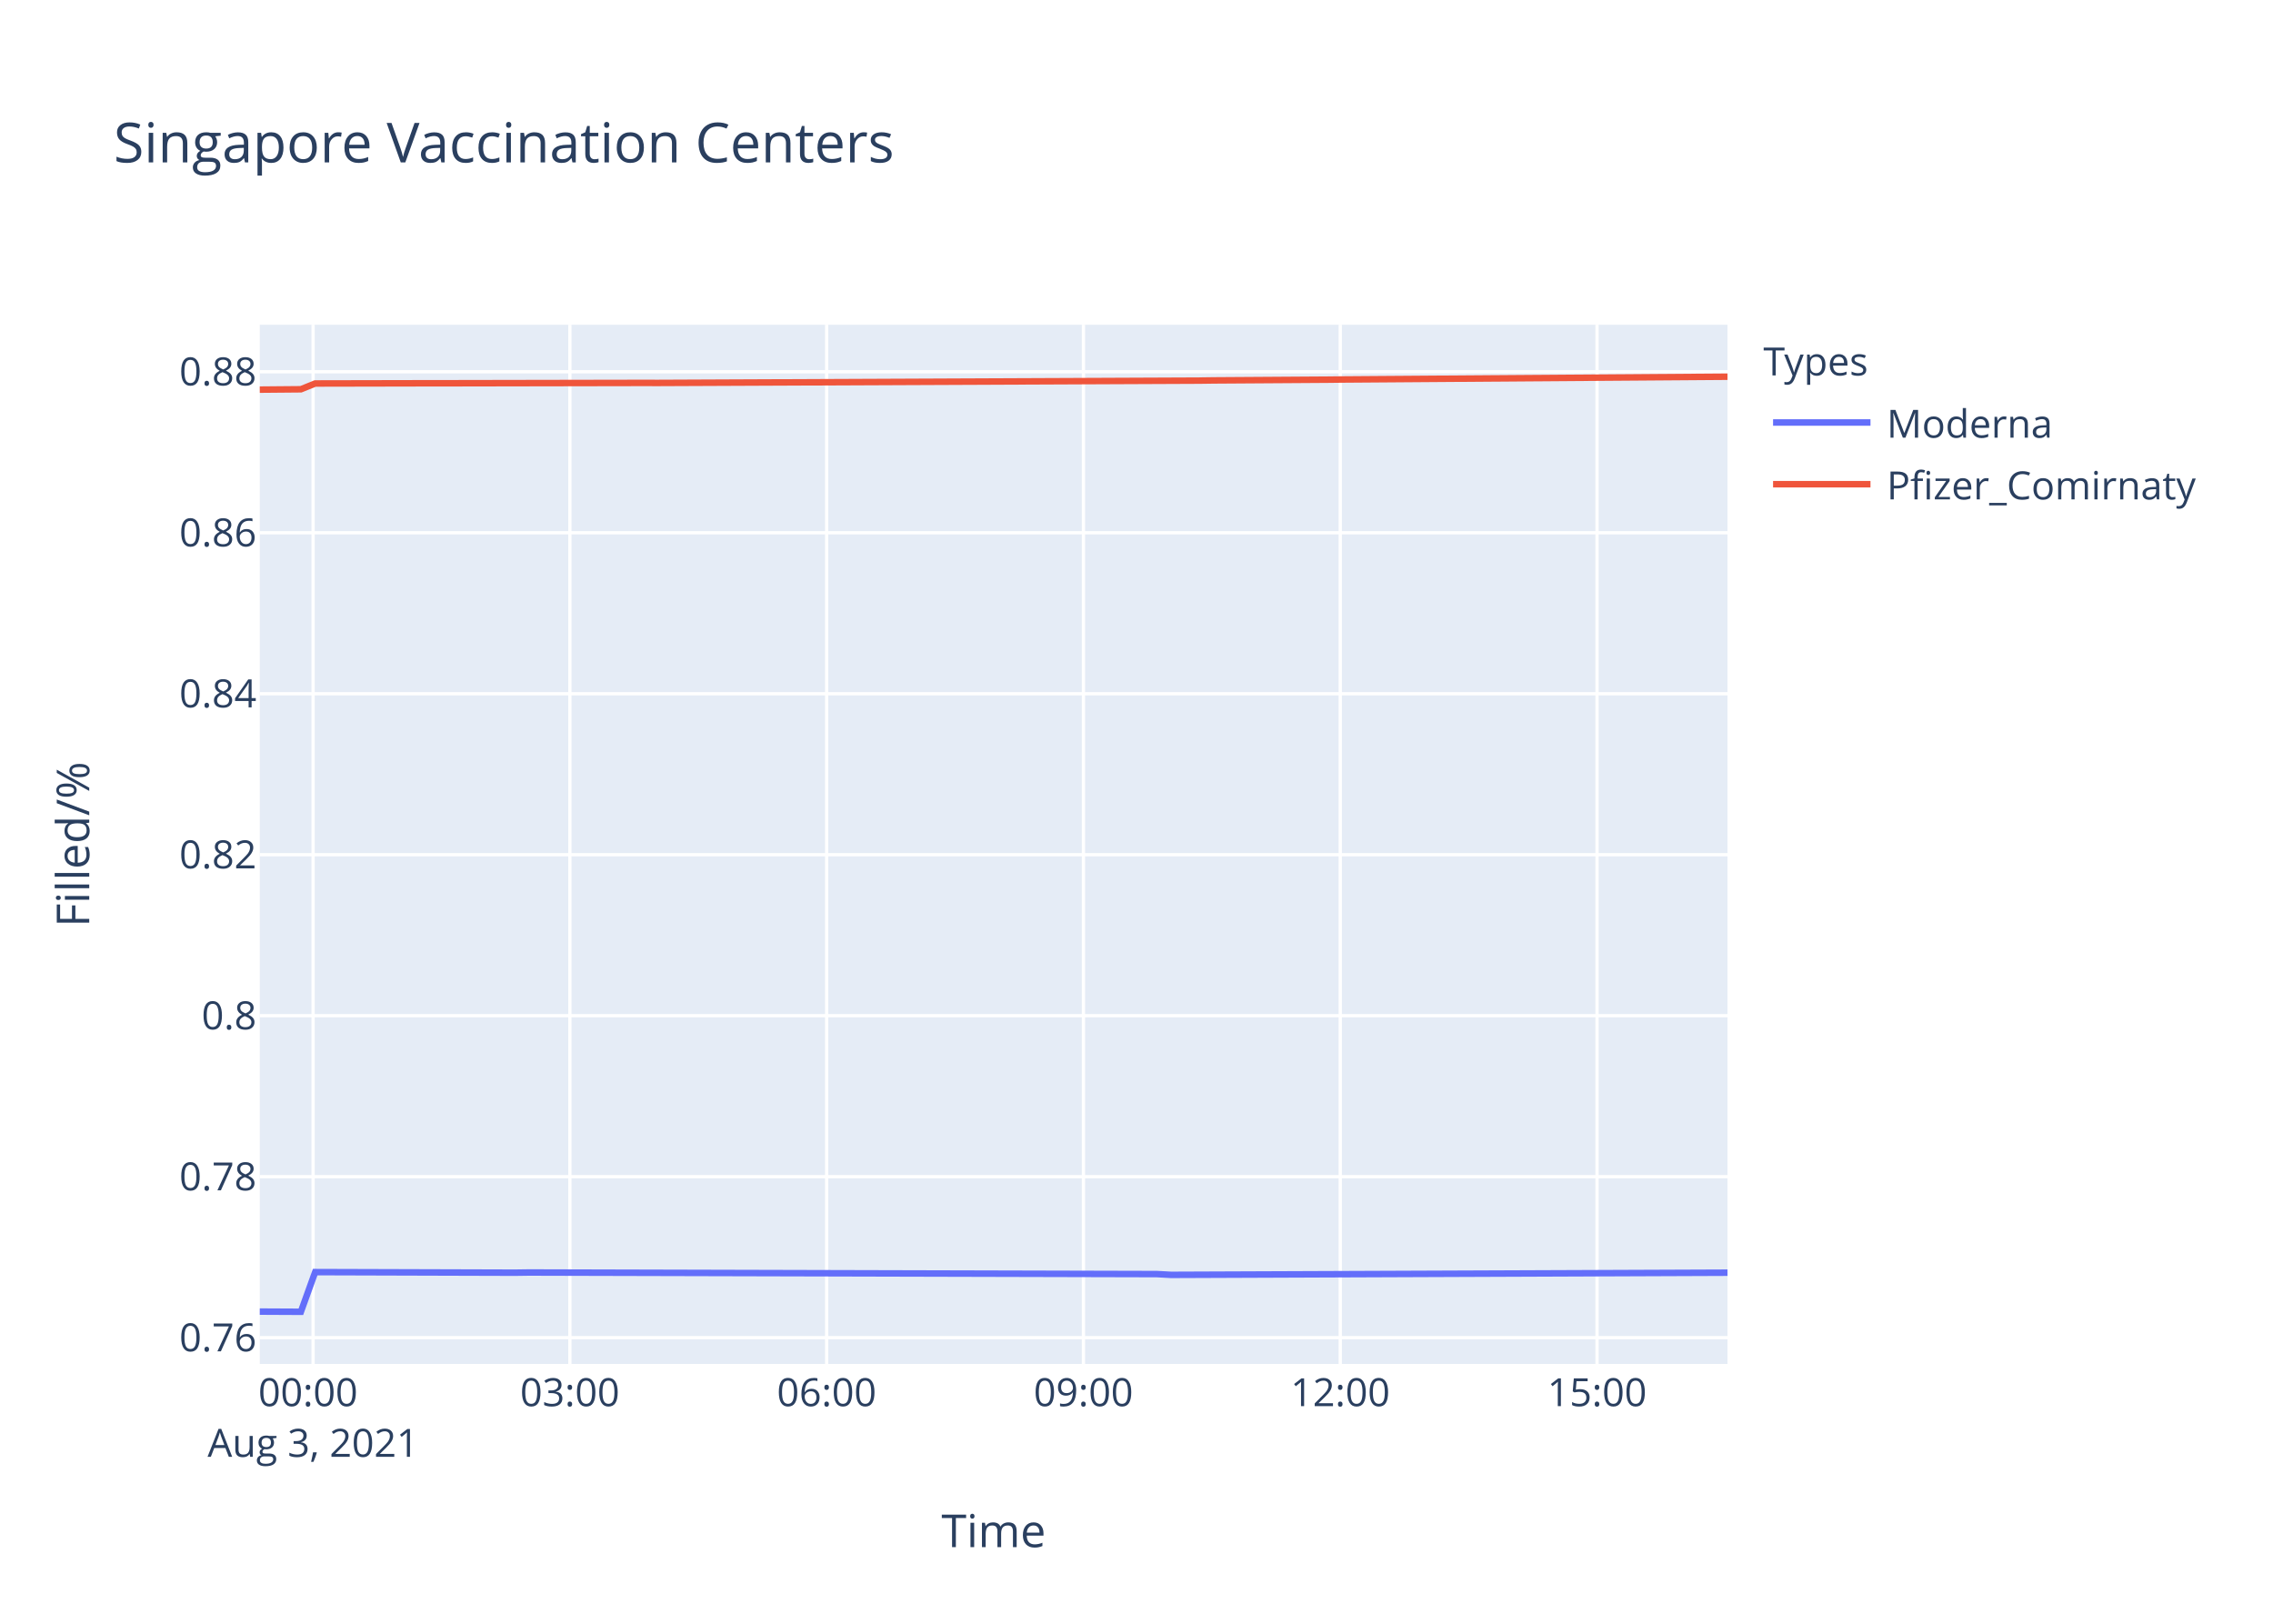
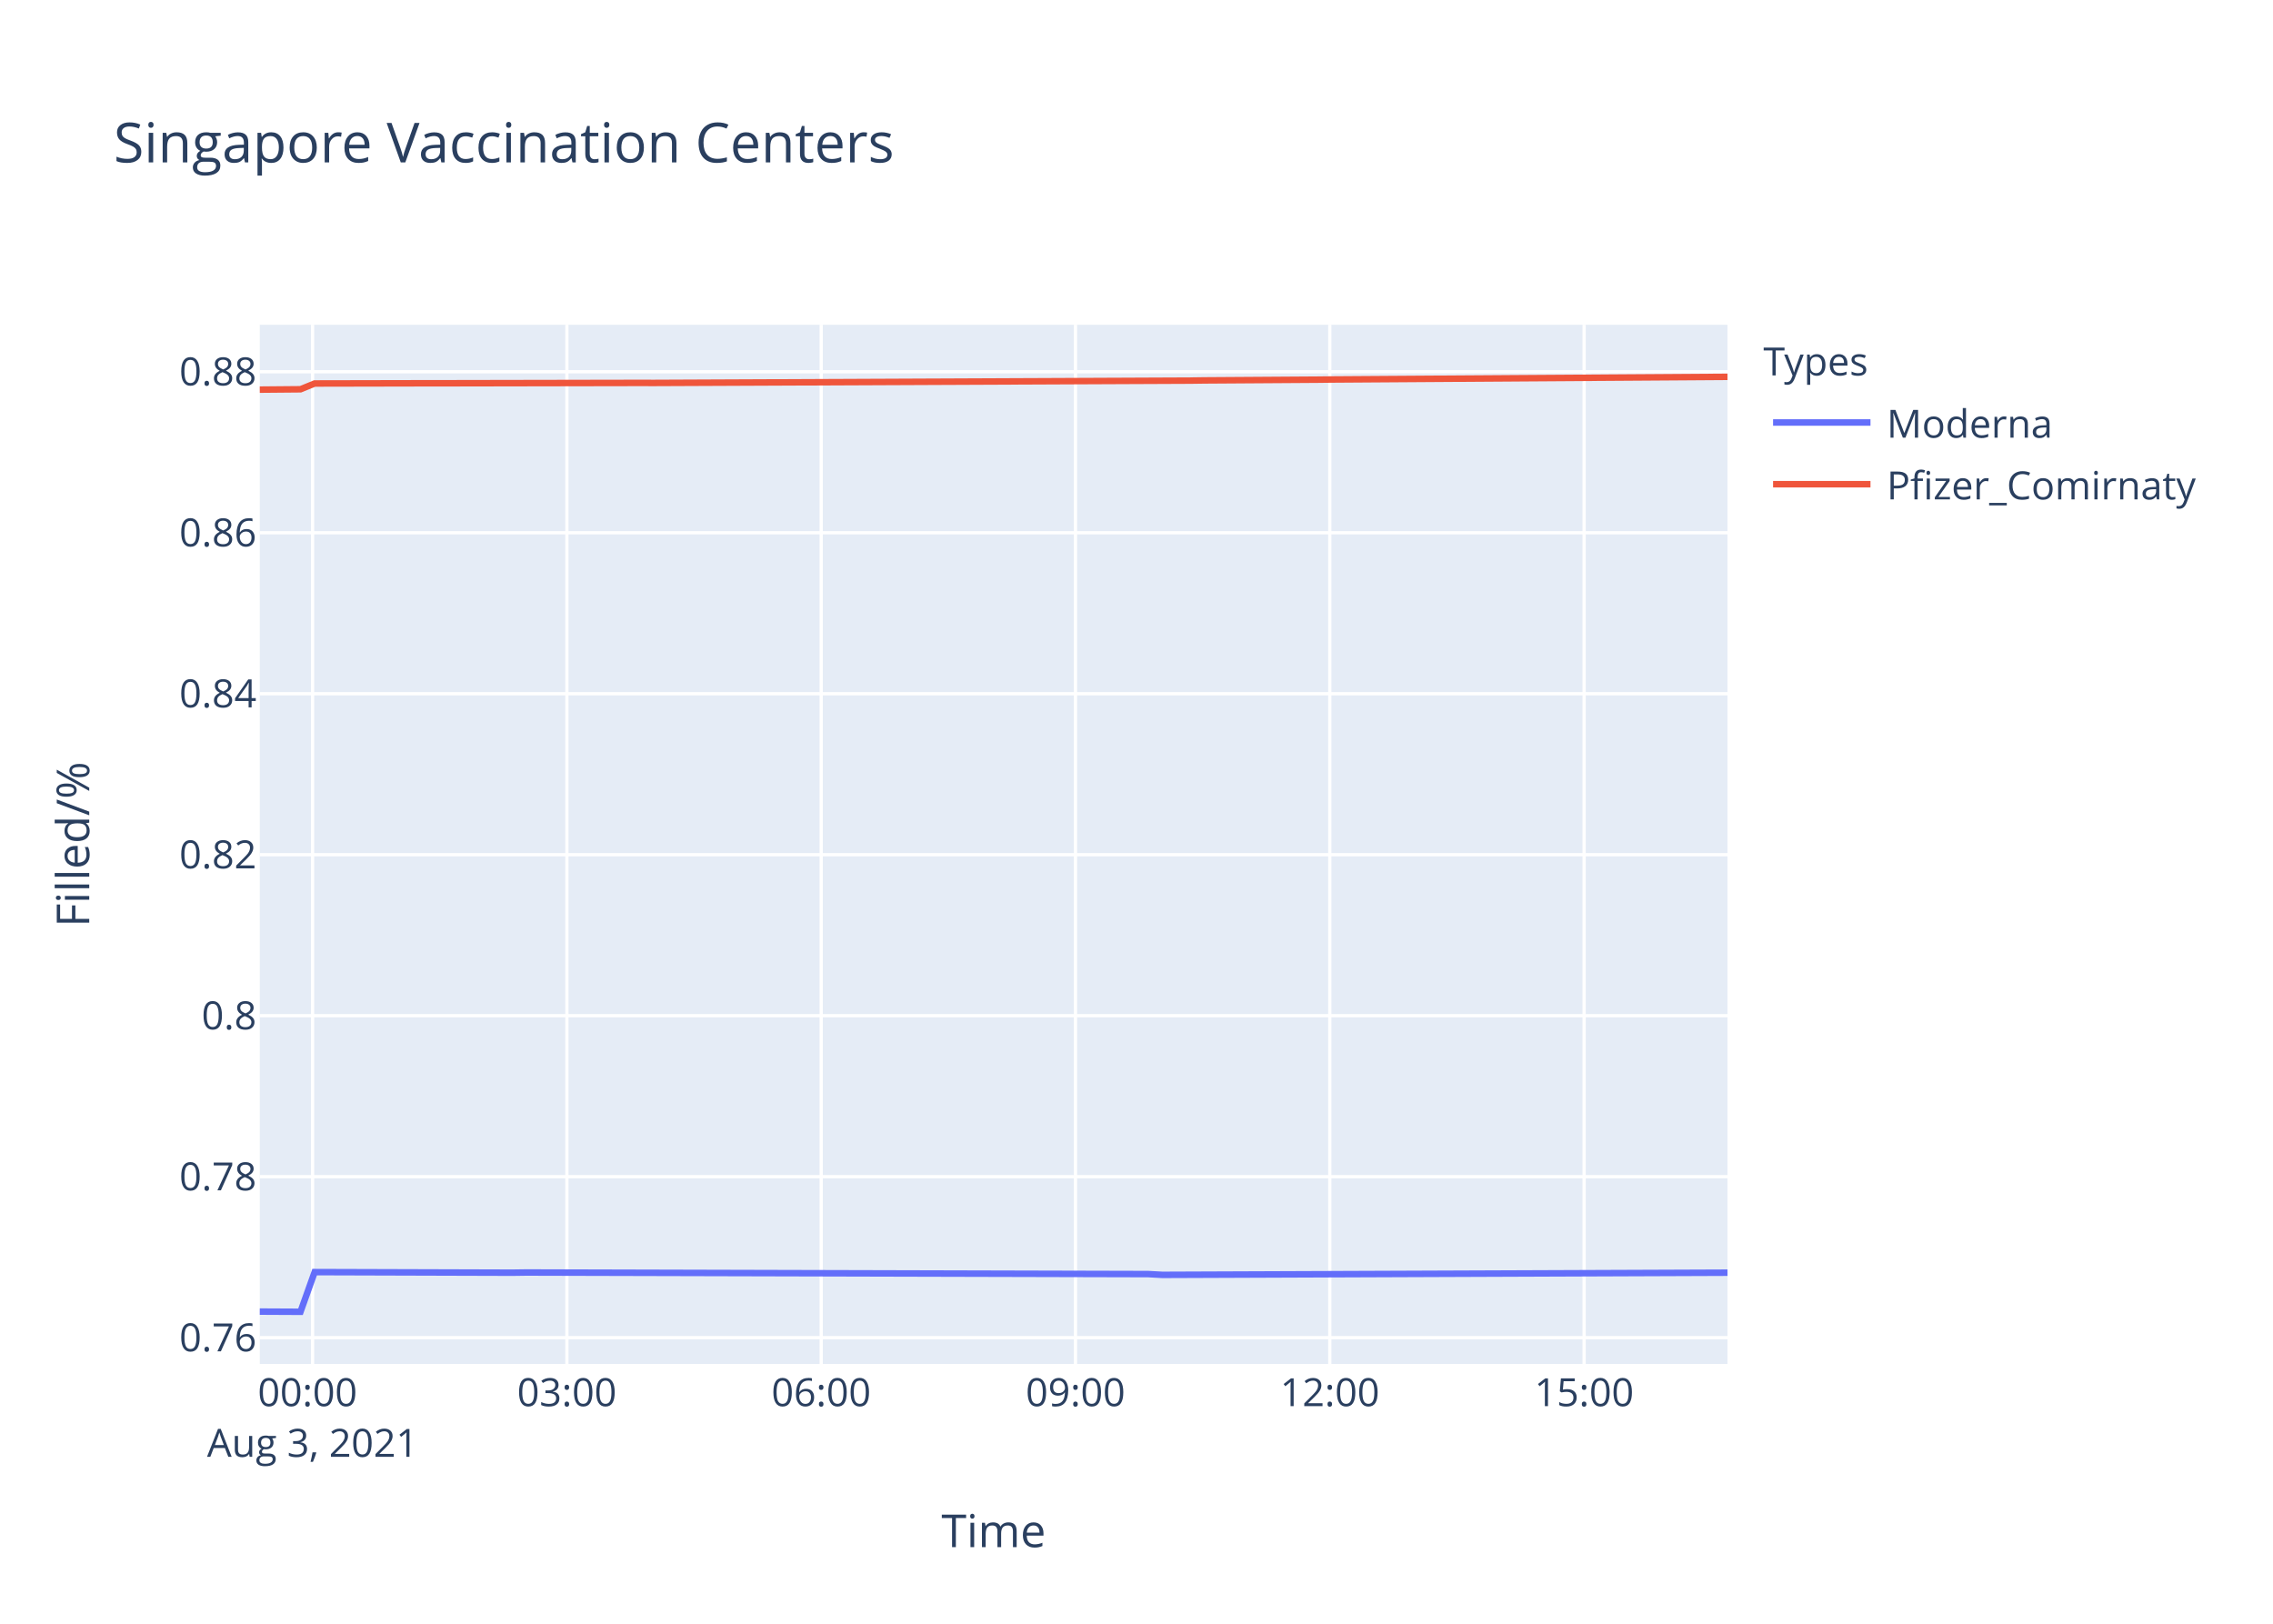
<svg xmlns="http://www.w3.org/2000/svg" class="main-svg" width="700" height="500" style="" viewBox="0 0 700 500">
  <rect x="0" y="0" width="700" height="500" style="fill: rgb(255, 255, 255); fill-opacity: 1;" />
-   <defs id="defs-7cf000">
+   <defs id="defs-301dd2">
    <g class="clips">
-       <clipPath id="clip7cf000xyplot" class="plotclip">
+       <clipPath id="clip301dd2xyplot" class="plotclip">
        <rect width="452" height="320" />
      </clipPath>
-       <clipPath class="axesclip" id="clip7cf000x">
+       <clipPath class="axesclip" id="clip301dd2x">
        <rect x="80" y="0" width="452" height="500" />
      </clipPath>
-       <clipPath class="axesclip" id="clip7cf000y">
+       <clipPath class="axesclip" id="clip301dd2y">
        <rect x="0" y="100" width="700" height="320" />
      </clipPath>
-       <clipPath class="axesclip" id="clip7cf000xy">
+       <clipPath class="axesclip" id="clip301dd2xy">
        <rect x="80" y="100" width="452" height="320" />
      </clipPath>
    </g>
    <g class="gradients" />
  </defs>
  <g class="bglayer">
    <rect class="bg" x="80" y="100" width="452" height="320" style="fill: rgb(229, 236, 246); fill-opacity: 1; stroke-width: 0;" />
  </g>
  <g class="layer-below">
    <g class="imagelayer" />
    <g class="shapelayer" />
  </g>
  <g class="cartesianlayer">
    <g class="subplot xy">
      <g class="layer-subplot">
        <g class="shapelayer" />
        <g class="imagelayer" />
      </g>
      <g class="gridlayer">
        <g class="x">
-           <path class="xgrid crisp" transform="translate(96.42,0)" d="M0,100v320" style="stroke: rgb(255, 255, 255); stroke-opacity: 1; stroke-width: 1px;" />
-           <path class="xgrid crisp" transform="translate(175.5,0)" d="M0,100v320" style="stroke: rgb(255, 255, 255); stroke-opacity: 1; stroke-width: 1px;" />
-           <path class="xgrid crisp" transform="translate(254.58,0)" d="M0,100v320" style="stroke: rgb(255, 255, 255); stroke-opacity: 1; stroke-width: 1px;" />
-           <path class="xgrid crisp" transform="translate(333.66,0)" d="M0,100v320" style="stroke: rgb(255, 255, 255); stroke-opacity: 1; stroke-width: 1px;" />
-           <path class="xgrid crisp" transform="translate(412.75,0)" d="M0,100v320" style="stroke: rgb(255, 255, 255); stroke-opacity: 1; stroke-width: 1px;" />
-           <path class="xgrid crisp" transform="translate(491.83,0)" d="M0,100v320" style="stroke: rgb(255, 255, 255); stroke-opacity: 1; stroke-width: 1px;" />
+           <path class="xgrid crisp" transform="translate(96.26,0)" d="M0,100v320" style="stroke: rgb(255, 255, 255); stroke-opacity: 1; stroke-width: 1px;" />
+           <path class="xgrid crisp" transform="translate(174.58,0)" d="M0,100v320" style="stroke: rgb(255, 255, 255); stroke-opacity: 1; stroke-width: 1px;" />
+           <path class="xgrid crisp" transform="translate(252.9,0)" d="M0,100v320" style="stroke: rgb(255, 255, 255); stroke-opacity: 1; stroke-width: 1px;" />
+           <path class="xgrid crisp" transform="translate(331.21,0)" d="M0,100v320" style="stroke: rgb(255, 255, 255); stroke-opacity: 1; stroke-width: 1px;" />
+           <path class="xgrid crisp" transform="translate(409.53,0)" d="M0,100v320" style="stroke: rgb(255, 255, 255); stroke-opacity: 1; stroke-width: 1px;" />
+           <path class="xgrid crisp" transform="translate(487.85,0)" d="M0,100v320" style="stroke: rgb(255, 255, 255); stroke-opacity: 1; stroke-width: 1px;" />
        </g>
        <g class="y">
          <path class="ygrid crisp" transform="translate(0,411.91)" d="M80,0h452" style="stroke: rgb(255, 255, 255); stroke-opacity: 1; stroke-width: 1px;" />
          <path class="ygrid crisp" transform="translate(0,362.34)" d="M80,0h452" style="stroke: rgb(255, 255, 255); stroke-opacity: 1; stroke-width: 1px;" />
          <path class="ygrid crisp" transform="translate(0,312.76)" d="M80,0h452" style="stroke: rgb(255, 255, 255); stroke-opacity: 1; stroke-width: 1px;" />
          <path class="ygrid crisp" transform="translate(0,263.19)" d="M80,0h452" style="stroke: rgb(255, 255, 255); stroke-opacity: 1; stroke-width: 1px;" />
          <path class="ygrid crisp" transform="translate(0,213.62)" d="M80,0h452" style="stroke: rgb(255, 255, 255); stroke-opacity: 1; stroke-width: 1px;" />
          <path class="ygrid crisp" transform="translate(0,164.05)" d="M80,0h452" style="stroke: rgb(255, 255, 255); stroke-opacity: 1; stroke-width: 1px;" />
          <path class="ygrid crisp" transform="translate(0,114.47)" d="M80,0h452" style="stroke: rgb(255, 255, 255); stroke-opacity: 1; stroke-width: 1px;" />
        </g>
      </g>
      <g class="zerolinelayer" />
      <path class="xlines-below" />
      <path class="ylines-below" />
      <g class="overlines-below" />
      <g class="xaxislayer-below" />
      <g class="yaxislayer-below" />
      <g class="overaxes-below" />
-       <g class="plot" transform="translate(80,100)" clip-path="url('#clip7cf000xyplot')">
+       <g class="plot" transform="translate(80,100)" clip-path="url('#clip301dd2xyplot')">
        <g class="scatterlayer mlayer">
-           <g class="trace scatter trace7e7a64" style="stroke-miterlimit: 2; opacity: 1;">
+           <g class="trace scatter trace99f590" style="stroke-miterlimit: 2; opacity: 1;">
            <g class="fills" />
            <g class="errorbars" />
            <g class="lines">
-               <path class="js-line" d="M0,303.88L12.66,303.94L17.06,291.72L78.56,291.9L82.95,291.84L276.28,292.33L280.66,292.57L452,291.9" style="vector-effect: non-scaling-stroke; fill: none; stroke: rgb(99, 110, 250); stroke-opacity: 1; stroke-width: 2px; opacity: 1;" />
+               <path class="js-line" d="M0,303.88L12.54,303.94L16.9,291.72L77.8,291.9L82.15,291.84L273.61,292.33L277.95,292.57L452,291.9" style="vector-effect: non-scaling-stroke; fill: none; stroke: rgb(99, 110, 250); stroke-opacity: 1; stroke-width: 2px; opacity: 1;" />
            </g>
            <g class="points" />
            <g class="text" />
          </g>
-           <g class="trace scatter tracedf6c2f" style="stroke-miterlimit: 2; opacity: 1;">
+           <g class="trace scatter tracecdf2cb" style="stroke-miterlimit: 2; opacity: 1;">
            <g class="fills" />
            <g class="errorbars" />
            <g class="lines">
-               <path class="js-line" d="M0,19.98L12.66,19.87L17.06,18.09L52.2,18.02L56.61,18.02L118.09,17.91L122.51,17.92L289.45,17.2L293.84,17.14L328.99,16.91L333.37,16.86L452,16" style="vector-effect: non-scaling-stroke; fill: none; stroke: rgb(239, 85, 59); stroke-opacity: 1; stroke-width: 2px; opacity: 1;" />
+               <path class="js-line" d="M0,19.98L12.54,19.87L16.9,18.09L51.69,18.02L56.06,18.02L116.95,17.91L121.33,17.92L286.66,17.2L291.01,17.14L325.81,16.91L330.16,16.86L452,16.04" style="vector-effect: non-scaling-stroke; fill: none; stroke: rgb(239, 85, 59); stroke-opacity: 1; stroke-width: 2px; opacity: 1;" />
            </g>
            <g class="points" />
            <g class="text" />
          </g>
        </g>
      </g>
      <g class="overplot" />
      <path class="xlines-above crisp" d="M0,0" style="fill: none;" />
      <path class="ylines-above crisp" d="M0,0" style="fill: none;" />
      <g class="overlines-above" />
      <g class="xaxislayer-above">
        <g class="xtick">
-           <text text-anchor="middle" x="0" y="433" transform="translate(96.42,0)" style="font-family: 'Open Sans', verdana, arial, sans-serif; font-size: 12px; fill: rgb(42, 63, 95); fill-opacity: 1; white-space: pre;">
+           <text text-anchor="middle" x="0" y="433" transform="translate(96.26,0)" style="font-family: 'Open Sans', verdana, arial, sans-serif; font-size: 12px; fill: rgb(42, 63, 95); fill-opacity: 1; white-space: pre;">
            <tspan class="line" dy="0em" x="0" y="433">00:00</tspan>
            <tspan class="line" dy="1.3em" x="0" y="433">Aug 3, 2021</tspan>
          </text>
        </g>
        <g class="xtick">
-           <text text-anchor="middle" x="0" y="433" transform="translate(175.5,0)" style="font-family: 'Open Sans', verdana, arial, sans-serif; font-size: 12px; fill: rgb(42, 63, 95); fill-opacity: 1; white-space: pre;">03:00</text>
-         </g>
-         <g class="xtick">
-           <text text-anchor="middle" x="0" y="433" transform="translate(254.58,0)" style="font-family: 'Open Sans', verdana, arial, sans-serif; font-size: 12px; fill: rgb(42, 63, 95); fill-opacity: 1; white-space: pre;">06:00</text>
-         </g>
-         <g class="xtick">
-           <text text-anchor="middle" x="0" y="433" transform="translate(333.66,0)" style="font-family: 'Open Sans', verdana, arial, sans-serif; font-size: 12px; fill: rgb(42, 63, 95); fill-opacity: 1; white-space: pre;">09:00</text>
-         </g>
-         <g class="xtick">
-           <text text-anchor="middle" x="0" y="433" transform="translate(412.75,0)" style="font-family: 'Open Sans', verdana, arial, sans-serif; font-size: 12px; fill: rgb(42, 63, 95); fill-opacity: 1; white-space: pre;">12:00</text>
-         </g>
-         <g class="xtick">
-           <text text-anchor="middle" x="0" y="433" transform="translate(491.83,0)" style="font-family: 'Open Sans', verdana, arial, sans-serif; font-size: 12px; fill: rgb(42, 63, 95); fill-opacity: 1; white-space: pre;">15:00</text>
+           <text text-anchor="middle" x="0" y="433" transform="translate(174.58,0)" style="font-family: 'Open Sans', verdana, arial, sans-serif; font-size: 12px; fill: rgb(42, 63, 95); fill-opacity: 1; white-space: pre;">03:00</text>
+         </g>
+         <g class="xtick">
+           <text text-anchor="middle" x="0" y="433" transform="translate(252.9,0)" style="font-family: 'Open Sans', verdana, arial, sans-serif; font-size: 12px; fill: rgb(42, 63, 95); fill-opacity: 1; white-space: pre;">06:00</text>
+         </g>
+         <g class="xtick">
+           <text text-anchor="middle" x="0" y="433" transform="translate(331.21,0)" style="font-family: 'Open Sans', verdana, arial, sans-serif; font-size: 12px; fill: rgb(42, 63, 95); fill-opacity: 1; white-space: pre;">09:00</text>
+         </g>
+         <g class="xtick">
+           <text text-anchor="middle" x="0" y="433" transform="translate(409.53,0)" style="font-family: 'Open Sans', verdana, arial, sans-serif; font-size: 12px; fill: rgb(42, 63, 95); fill-opacity: 1; white-space: pre;">12:00</text>
+         </g>
+         <g class="xtick">
+           <text text-anchor="middle" x="0" y="433" transform="translate(487.85,0)" style="font-family: 'Open Sans', verdana, arial, sans-serif; font-size: 12px; fill: rgb(42, 63, 95); fill-opacity: 1; white-space: pre;">15:00</text>
        </g>
      </g>
      <g class="yaxislayer-above">
        <g class="ytick">
          <text text-anchor="end" x="79" y="4.2" transform="translate(0,411.91)" style="font-family: 'Open Sans', verdana, arial, sans-serif; font-size: 12px; fill: rgb(42, 63, 95); fill-opacity: 1; white-space: pre;">0.76</text>
        </g>
        <g class="ytick">
          <text text-anchor="end" x="79" y="4.2" transform="translate(0,362.34)" style="font-family: 'Open Sans', verdana, arial, sans-serif; font-size: 12px; fill: rgb(42, 63, 95); fill-opacity: 1; white-space: pre;">0.78</text>
        </g>
        <g class="ytick">
          <text text-anchor="end" x="79" y="4.2" transform="translate(0,312.76)" style="font-family: 'Open Sans', verdana, arial, sans-serif; font-size: 12px; fill: rgb(42, 63, 95); fill-opacity: 1; white-space: pre;">0.8</text>
        </g>
        <g class="ytick">
          <text text-anchor="end" x="79" y="4.2" transform="translate(0,263.19)" style="font-family: 'Open Sans', verdana, arial, sans-serif; font-size: 12px; fill: rgb(42, 63, 95); fill-opacity: 1; white-space: pre;">0.82</text>
        </g>
        <g class="ytick">
          <text text-anchor="end" x="79" y="4.2" transform="translate(0,213.62)" style="font-family: 'Open Sans', verdana, arial, sans-serif; font-size: 12px; fill: rgb(42, 63, 95); fill-opacity: 1; white-space: pre;">0.84</text>
        </g>
        <g class="ytick">
          <text text-anchor="end" x="79" y="4.2" transform="translate(0,164.05)" style="font-family: 'Open Sans', verdana, arial, sans-serif; font-size: 12px; fill: rgb(42, 63, 95); fill-opacity: 1; white-space: pre;">0.86</text>
        </g>
        <g class="ytick">
          <text text-anchor="end" x="79" y="4.2" transform="translate(0,114.47)" style="font-family: 'Open Sans', verdana, arial, sans-serif; font-size: 12px; fill: rgb(42, 63, 95); fill-opacity: 1; white-space: pre;">0.88</text>
        </g>
      </g>
      <g class="overaxes-above" />
    </g>
  </g>
  <g class="polarlayer" />
  <g class="ternarylayer" />
  <g class="geolayer" />
  <g class="funnelarealayer" />
  <g class="pielayer" />
  <g class="treemaplayer" />
  <g class="sunburstlayer" />
  <g class="glimages" />
-   <defs id="topdefs-7cf000">
+   <defs id="topdefs-301dd2">
    <g class="clips" />
-     <clipPath id="legend7cf000">
+     <clipPath id="legend301dd2">
      <rect width="147" height="64" x="0" y="0" />
    </clipPath>
  </defs>
  <g class="layer-above">
    <g class="imagelayer" />
    <g class="shapelayer" />
  </g>
  <g class="infolayer">
    <g class="legend" pointer-events="all" transform="translate(541.04,100)">
      <rect class="bg" shape-rendering="crispEdges" width="147" height="64" x="0" y="0" style="stroke: rgb(68, 68, 68); stroke-opacity: 1; fill: rgb(255, 255, 255); fill-opacity: 1; stroke-width: 0px;" />
-       <g class="scrollbox" transform="" clip-path="url('#legend7cf000')">
+       <g class="scrollbox" transform="" clip-path="url('#legend301dd2')">
        <text class="legendtitletext" text-anchor="start" x="2" y="15.6" style="font-family: 'Open Sans', verdana, arial, sans-serif; font-size: 12px; fill: rgb(42, 63, 95); fill-opacity: 1; white-space: pre;">Types</text>
        <g class="groups" transform="">
          <g class="traces" transform="translate(0,30.1)" style="opacity: 1;">
            <text class="legendtext" text-anchor="start" x="40" y="4.68" style="font-family: 'Open Sans', verdana, arial, sans-serif; font-size: 12px; fill: rgb(42, 63, 95); fill-opacity: 1; white-space: pre;">Moderna</text>
            <g class="layers" style="opacity: 1;">
              <g class="legendfill" />
              <g class="legendlines">
                <path class="js-line" d="M5,0h30" style="fill: none; stroke: rgb(99, 110, 250); stroke-opacity: 1; stroke-width: 2px;" />
              </g>
              <g class="legendsymbols">
                <g class="legendpoints" />
              </g>
            </g>
            <rect class="legendtoggle" x="0" y="-9.5" width="141.656" height="19" style="fill: rgb(0, 0, 0); fill-opacity: 0;" />
          </g>
        </g>
        <g class="groups" transform="">
          <g class="traces" transform="translate(0,49.1)" style="opacity: 1;">
            <text class="legendtext" text-anchor="start" x="40" y="4.68" style="font-family: 'Open Sans', verdana, arial, sans-serif; font-size: 12px; fill: rgb(42, 63, 95); fill-opacity: 1; white-space: pre;">Pfizer_Comirnaty</text>
            <g class="layers" style="opacity: 1;">
              <g class="legendfill" />
              <g class="legendlines">
                <path class="js-line" d="M5,0h30" style="fill: none; stroke: rgb(239, 85, 59); stroke-opacity: 1; stroke-width: 2px;" />
              </g>
              <g class="legendsymbols">
                <g class="legendpoints" />
              </g>
            </g>
            <rect class="legendtoggle" x="0" y="-9.5" width="141.656" height="19" style="fill: rgb(0, 0, 0); fill-opacity: 0;" />
          </g>
        </g>
      </g>
      <rect class="scrollbar" rx="20" ry="3" width="0" height="0" x="0" y="0" style="fill: rgb(128, 139, 164); fill-opacity: 1;" />
    </g>
    <g class="g-gtitle">
      <text class="gtitle" x="35" y="50" text-anchor="start" dy="0em" style="font-family: 'Open Sans', verdana, arial, sans-serif; font-size: 17px; fill: rgb(42, 63, 95); opacity: 1; font-weight: normal; white-space: pre;">Singapore Vaccination Centers</text>
    </g>
    <g class="g-xtitle">
      <text class="xtitle" x="306" y="476.409" text-anchor="middle" style="font-family: 'Open Sans', verdana, arial, sans-serif; font-size: 14px; fill: rgb(42, 63, 95); opacity: 1; font-weight: normal; white-space: pre;">Time</text>
    </g>
    <g class="g-ytitle">
      <text class="ytitle" transform="rotate(-90,27.48125,260)" x="27.481" y="260" text-anchor="middle" style="font-family: 'Open Sans', verdana, arial, sans-serif; font-size: 14px; fill: rgb(42, 63, 95); opacity: 1; font-weight: normal; white-space: pre;">Filled/%</text>
    </g>
  </g>
</svg>
